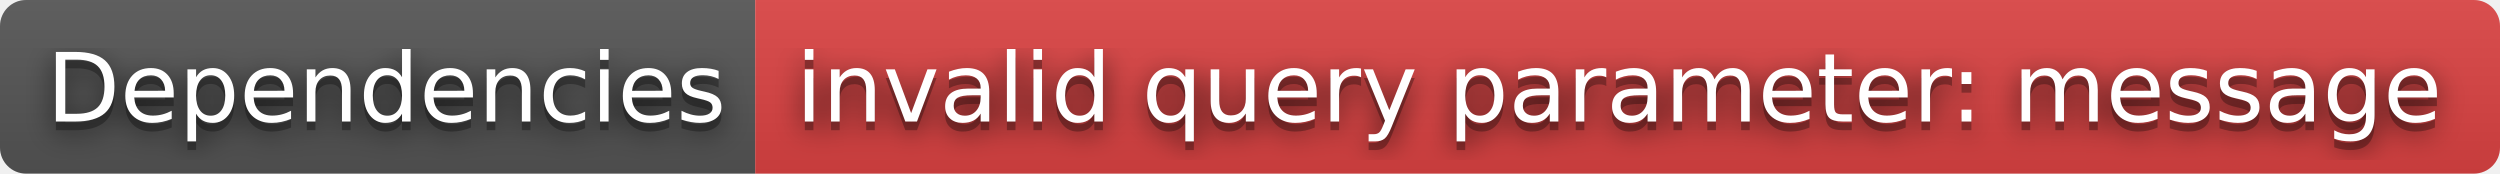
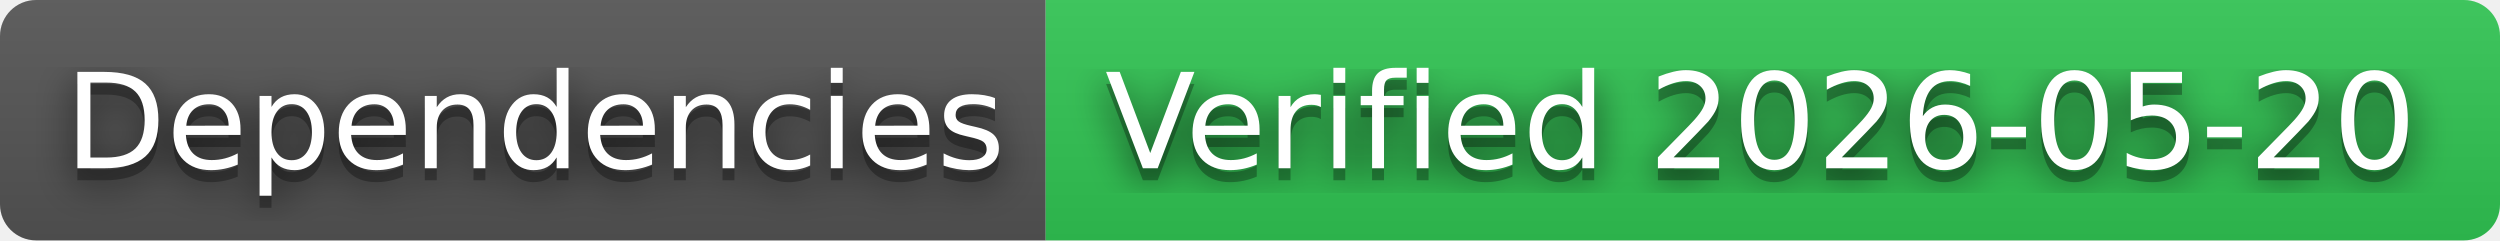
- <svg xmlns="http://www.w3.org/2000/svg" width="288" height="20" role="img" aria-label="Dependencies: invalid query parameter: message">
+ <svg xmlns="http://www.w3.org/2000/svg" width="208" height="20" role="img" aria-label="Dependencies: Verified 2026-05-20">
  <filter id="blur">
    <feGaussianBlur in="SourceGraphic" stdDeviation="16" />
  </filter>
  <linearGradient id="s" x2="0" y2="100%">
    <stop offset="0" stop-color="#bbb" stop-opacity=".1" />
    <stop offset="1" stop-opacity=".1" />
  </linearGradient>
  <clipPath id="r">
-     <rect width="288" height="20" rx="3" fill="#fff" />
+     <rect width="208" height="20" rx="3" fill="#fff" />
  </clipPath>
  <g clip-path="url(#r)">
    <rect width="87" height="20" fill="#555" />
-     <rect x="87" width="201" height="20" fill="#dd4343" />
-     <rect width="288" height="20" fill="url(#s)" />
+     <rect x="87" width="121" height="20" fill="#31c653" />
+     <rect width="208" height="20" fill="url(#s)" />
  </g>
  <g fill="#fff" text-anchor="middle" font-family="Verdana,Geneva,DejaVu Sans,sans-serif" text-rendering="geometricPrecision" font-size="110">
    <text aria-hidden="true" x="445" y="150" fill="#010101" fill-opacity=".80" filter="url(#blur)" transform="scale(.1)" textLength="770">Dependencies</text>
    <text aria-hidden="true" x="445" y="150" fill="#010101" fill-opacity=".3" transform="scale(.1)" textLength="770">Dependencies</text>
    <text x="445" y="140" transform="scale(.1)" fill="#fff" textLength="770">Dependencies</text>
-     <text aria-hidden="true" x="1865" y="150" fill="#010101" fill-opacity=".80" filter="url(#blur)" transform="scale(.1)" textLength="1910">invalid query parameter: message</text>
-     <text aria-hidden="true" x="1865" y="150" fill="#010101" fill-opacity=".3" transform="scale(.1)" textLength="1910">invalid query parameter: message</text>
-     <text x="1865" y="140" transform="scale(.1)" fill="#fff" textLength="1910">invalid query parameter: message</text>
+     <text aria-hidden="true" x="1465" y="150" fill="#010101" fill-opacity=".80" filter="url(#blur)" transform="scale(.1)" textLength="1110">Verified 2026-05-20</text>
+     <text aria-hidden="true" x="1465" y="150" fill="#010101" fill-opacity=".3" transform="scale(.1)" textLength="1110">Verified 2026-05-20</text>
+     <text x="1465" y="140" transform="scale(.1)" fill="#fff" textLength="1110">Verified 2026-05-20</text>
  </g>
</svg>
